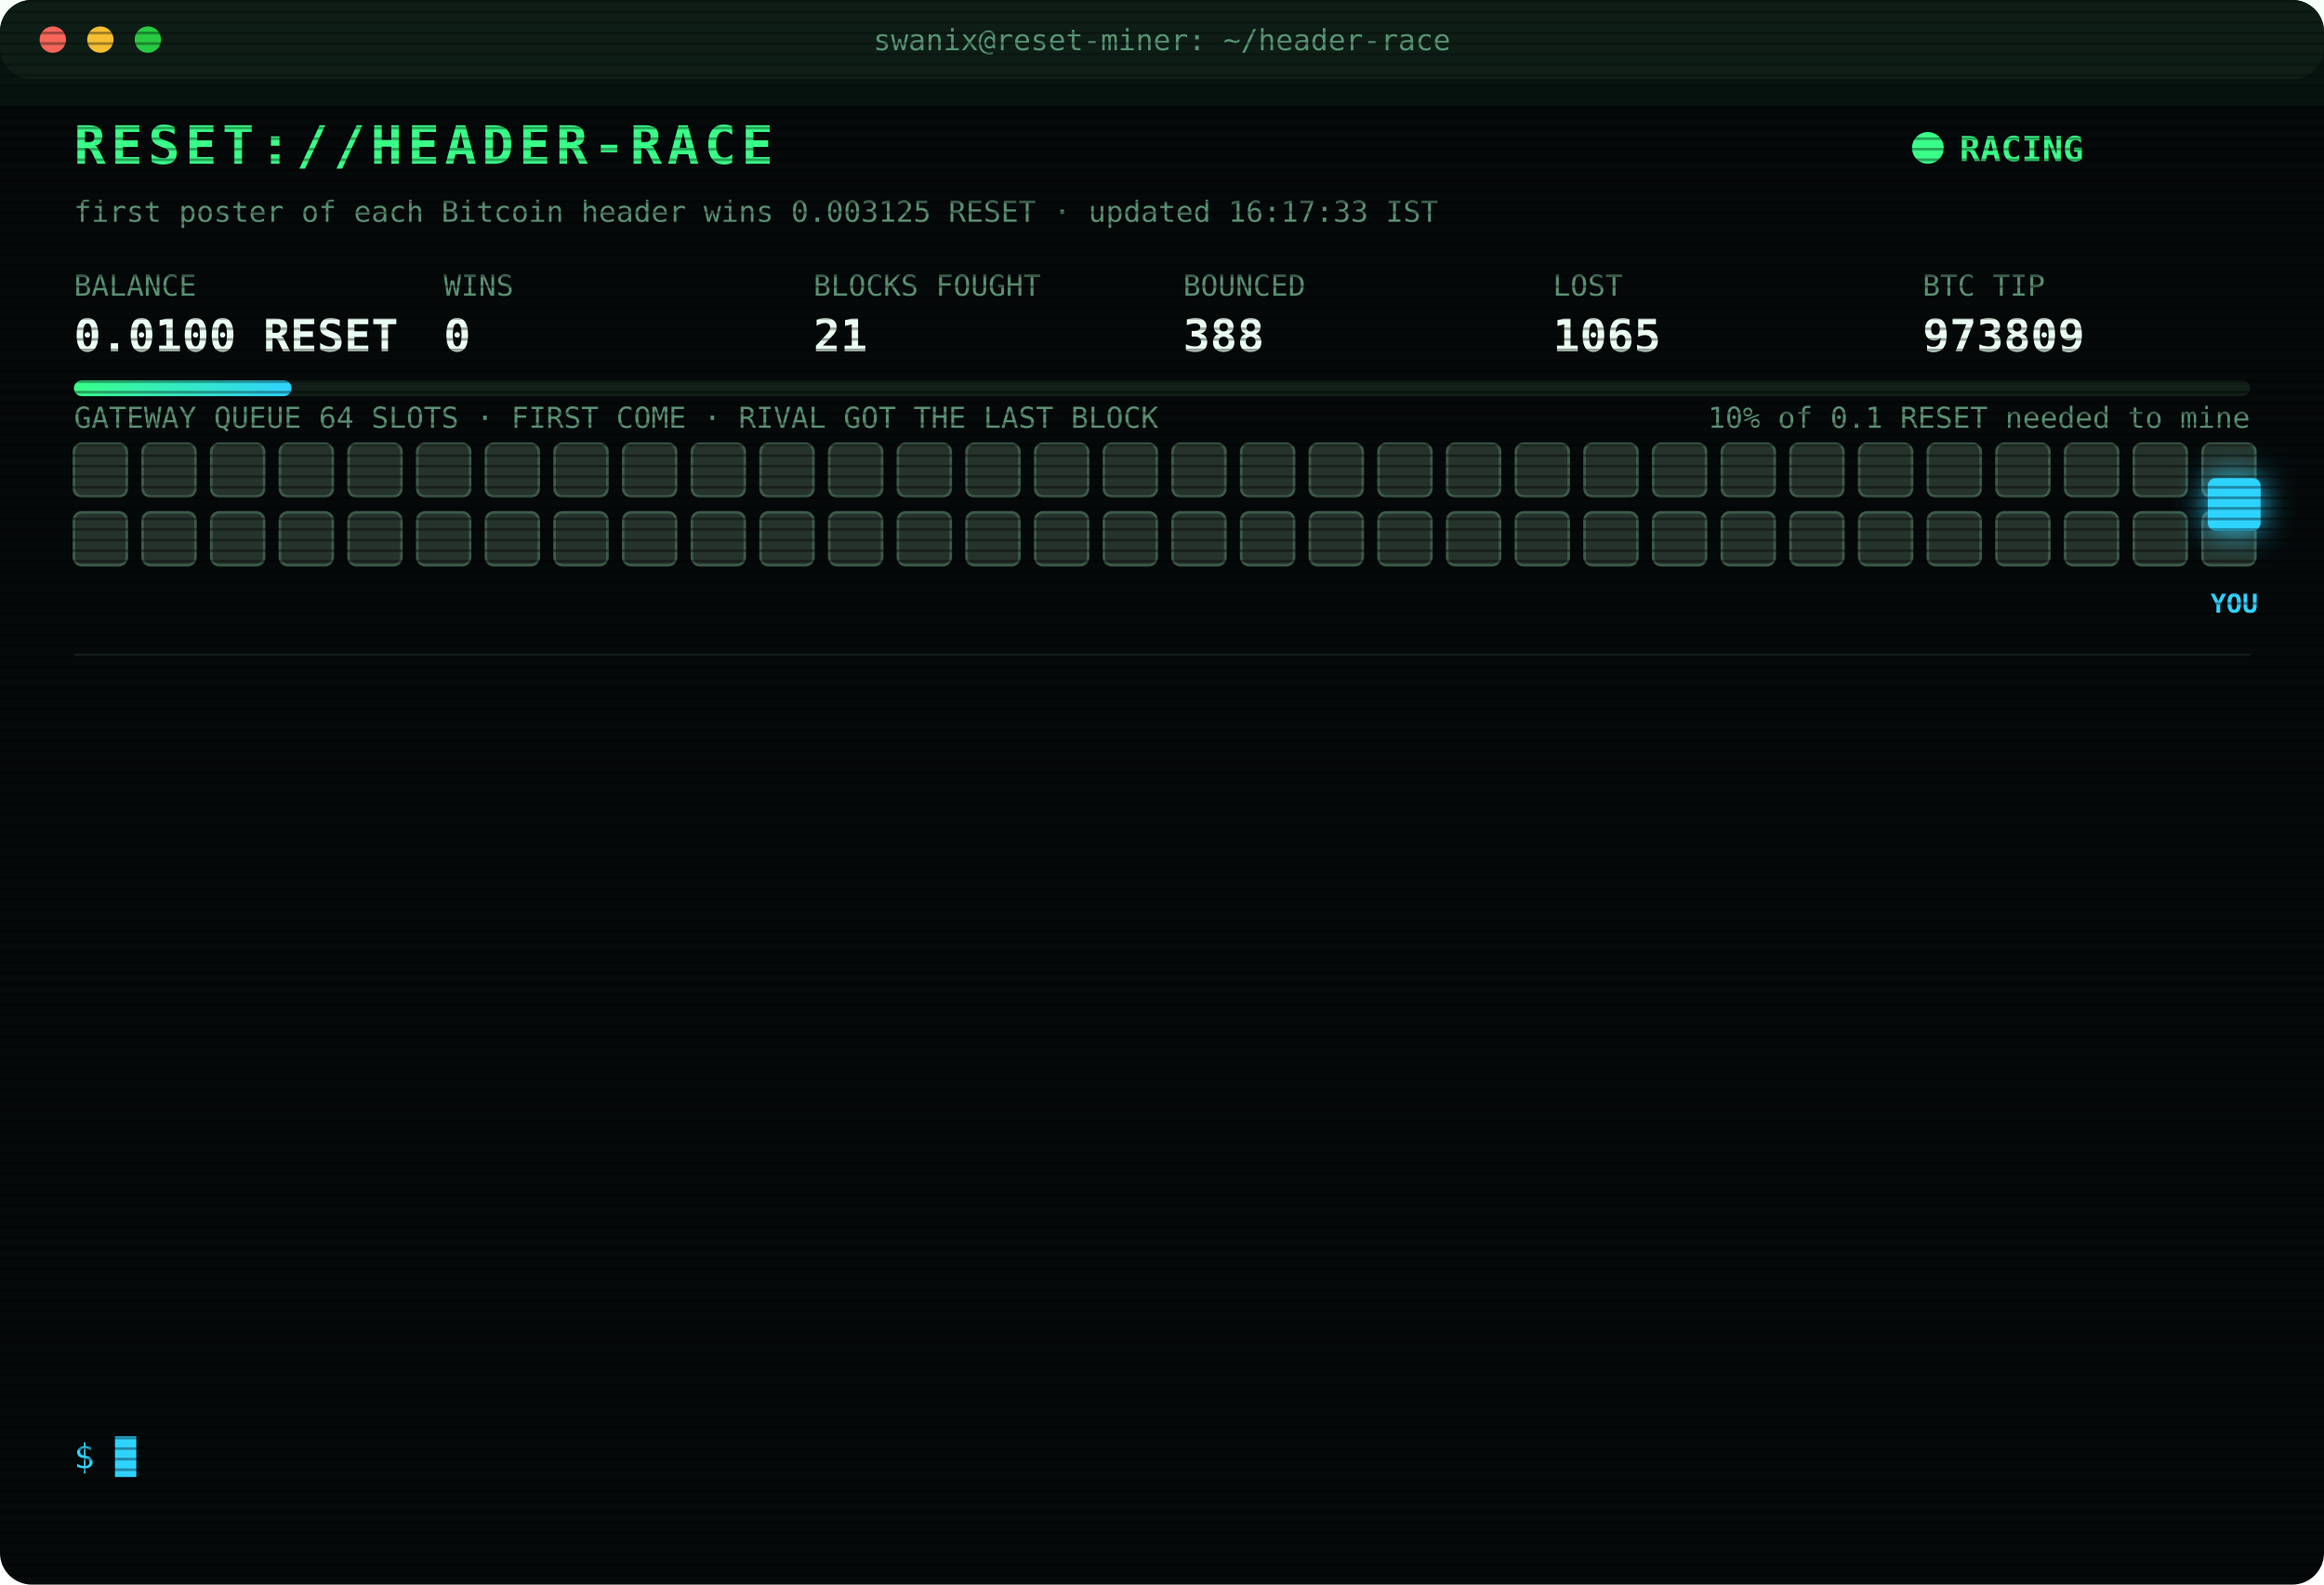
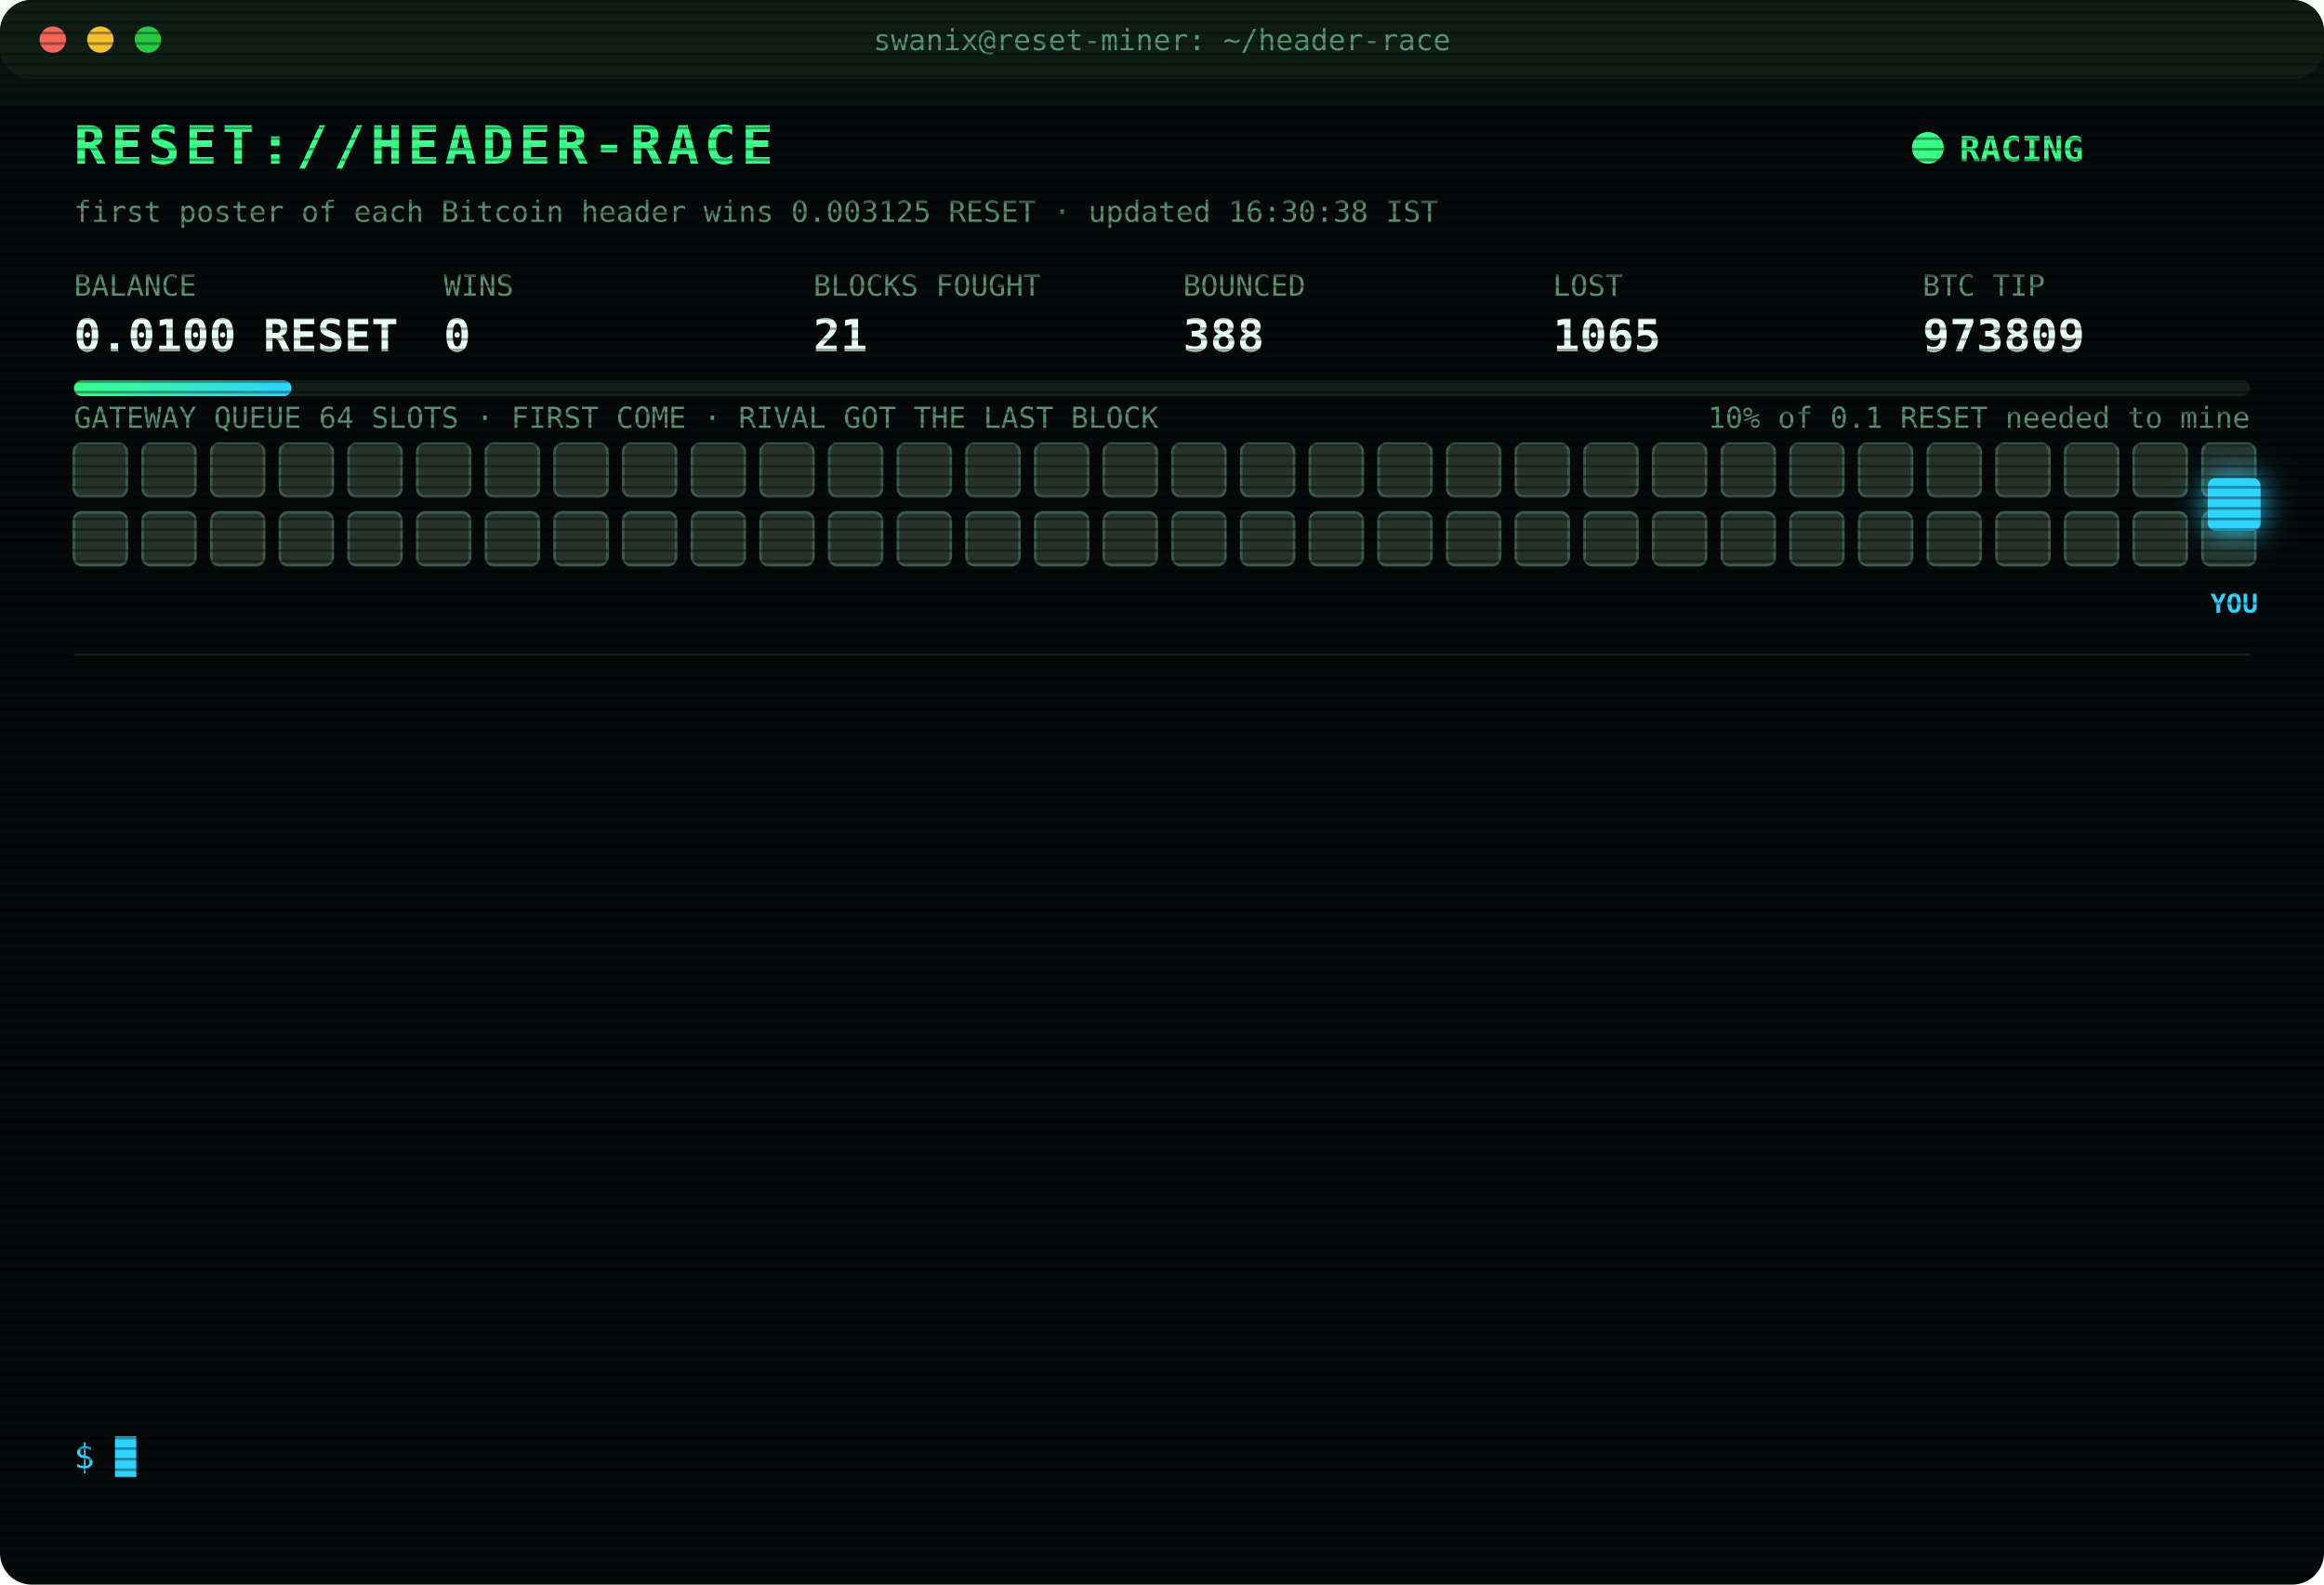
<svg xmlns="http://www.w3.org/2000/svg" width="880" height="600" viewBox="0 0 880 600" font-family="ui-monospace,SFMono-Regular,Menlo,Consolas,monospace">
  <style>
text{font-size:13px;fill:#7CFFB2}
.title{font-size:20px;font-weight:700;fill:#39FF88;letter-spacing:2px;animation:glitch 3s infinite steps(1)}
.sub{fill:#2fd3ff}.k{fill:#5a8f73;font-size:11px}.v{font-size:17px;font-weight:700;fill:#eafff3}
.ts{fill:#3f6b56}.boot{fill:#2fd3ff}.dim{fill:#5a8f73}.bad{fill:#ff4d6d}.warn{fill:#ffd23f}.mag{fill:#ff5cf0}.win{fill:#39FF88;font-weight:700}
.tag{font-size:10px;fill:#2fd3ff;font-weight:700}
.rival{fill:#26332c;stroke:#3c5a49;animation:jam 1.2s infinite alternate}
.idle{fill:#141c18;stroke:#22302a;animation:breathe 4s infinite}
.me{fill:#2fd3ff;filter:drop-shadow(0 0 6px #2fd3ff)}
.hover{animation:nudge 1.1s infinite ease-in-out}.bounce{animation:kick 1.4s infinite}
.ln{opacity:0;animation:in .4s forwards}
.cur{animation:blink 1s infinite steps(1)}
.scan{animation:scan 6s infinite linear}
.led{animation:blink 1.4s infinite}
@keyframes in{from{opacity:0;transform:translateX(-6px)}to{opacity:1;transform:none}}
@keyframes blink{50%{opacity:0}}
@keyframes jam{to{fill:#33463b}}
@keyframes breathe{50%{opacity:.4}}
@keyframes nudge{50%{transform:translateX(-10px)}}
@keyframes kick{0%,100%{transform:none}30%{transform:translateX(-14px)}55%{transform:translateX(10px) translateY(-6px)}}
@keyframes glitch{0%,92%{transform:none}93%{transform:translateX(2px);fill:#ff4d6d}95%{transform:translateX(-2px);fill:#2fd3ff}97%{transform:none}}
@keyframes scan{from{transform:translateY(-40px)}to{transform:translateY(600px)}}
</style>
  <defs>
    <pattern id="sl" width="4" height="4" patternUnits="userSpaceOnUse">
      <rect width="4" height="1" fill="#000" opacity=".35" />
    </pattern>
    <linearGradient id="bar">
      <stop offset="0" stop-color="#39FF88" />
      <stop offset="1" stop-color="#2fd3ff" />
    </linearGradient>
  </defs>
  <rect width="880" height="600" rx="12" fill="#05090a" />
  <rect width="880" height="30" rx="12" fill="#0d1512" />
  <circle cx="20" cy="15" r="5" fill="#ff5f57" />
  <circle cx="38" cy="15" r="5" fill="#febc2e" />
  <circle cx="56" cy="15" r="5" fill="#28c840" />
  <text x="440" y="19" text-anchor="middle" class="k">swanix@reset-miner: ~/header-race</text>
  <text x="28" y="62" class="title">RESET://HEADER-RACE</text>
  <circle class="led" cx="730" cy="56" r="6" fill="#39FF88" />
  <text x="742" y="61" class="win">RACING</text>
-   <text x="28" y="84" class="k">first poster of each Bitcoin header wins 0.003125 RESET · updated 16:17:33 IST</text>
+   <text x="28" y="84" class="k">first poster of each Bitcoin header wins 0.003125 RESET · updated 16:30:38 IST</text>
  <text x="28" y="112" class="k">BALANCE</text>
  <text x="28" y="133" class="v">0.0100 RESET</text>
  <text x="168" y="112" class="k">WINS</text>
  <text x="168" y="133" class="v">0</text>
  <text x="308" y="112" class="k">BLOCKS FOUGHT</text>
  <text x="308" y="133" class="v">21</text>
  <text x="448" y="112" class="k">BOUNCED</text>
  <text x="448" y="133" class="v">388</text>
  <text x="588" y="112" class="k">LOST</text>
  <text x="588" y="133" class="v">1065</text>
  <text x="728" y="112" class="k">BTC TIP</text>
  <text x="728" y="133" class="v">973809</text>
  <rect x="28" y="144" width="824" height="6" rx="3" fill="#13201a" />
  <rect x="28" y="144" width="82.4" height="6" rx="3" fill="url(#bar)" />
  <text x="852" y="162" text-anchor="end" class="k">10% of 0.1 RESET needed to mine</text>
  <text x="28" y="162" class="k">GATEWAY QUEUE 64 SLOTS · FIRST COME · RIVAL GOT THE LAST BLOCK</text>
  <rect class="rival" x="28" y="168" width="20" height="20" rx="3" style="animation-delay:0.00s" />
  <rect class="rival" x="54" y="168" width="20" height="20" rx="3" style="animation-delay:0.05s" />
  <rect class="rival" x="80" y="168" width="20" height="20" rx="3" style="animation-delay:0.10s" />
  <rect class="rival" x="106" y="168" width="20" height="20" rx="3" style="animation-delay:0.15s" />
  <rect class="rival" x="132" y="168" width="20" height="20" rx="3" style="animation-delay:0.20s" />
  <rect class="rival" x="158" y="168" width="20" height="20" rx="3" style="animation-delay:0.25s" />
  <rect class="rival" x="184" y="168" width="20" height="20" rx="3" style="animation-delay:0.30s" />
  <rect class="rival" x="210" y="168" width="20" height="20" rx="3" style="animation-delay:0.35s" />
  <rect class="rival" x="236" y="168" width="20" height="20" rx="3" style="animation-delay:0.40s" />
  <rect class="rival" x="262" y="168" width="20" height="20" rx="3" style="animation-delay:0.45s" />
  <rect class="rival" x="288" y="168" width="20" height="20" rx="3" style="animation-delay:0.50s" />
  <rect class="rival" x="314" y="168" width="20" height="20" rx="3" style="animation-delay:0.55s" />
  <rect class="rival" x="340" y="168" width="20" height="20" rx="3" style="animation-delay:0.60s" />
  <rect class="rival" x="366" y="168" width="20" height="20" rx="3" style="animation-delay:0.65s" />
  <rect class="rival" x="392" y="168" width="20" height="20" rx="3" style="animation-delay:0.70s" />
  <rect class="rival" x="418" y="168" width="20" height="20" rx="3" style="animation-delay:0.75s" />
  <rect class="rival" x="444" y="168" width="20" height="20" rx="3" style="animation-delay:0.80s" />
  <rect class="rival" x="470" y="168" width="20" height="20" rx="3" style="animation-delay:0.85s" />
  <rect class="rival" x="496" y="168" width="20" height="20" rx="3" style="animation-delay:0.90s" />
  <rect class="rival" x="522" y="168" width="20" height="20" rx="3" style="animation-delay:0.95s" />
  <rect class="rival" x="548" y="168" width="20" height="20" rx="3" style="animation-delay:1.00s" />
  <rect class="rival" x="574" y="168" width="20" height="20" rx="3" style="animation-delay:1.05s" />
  <rect class="rival" x="600" y="168" width="20" height="20" rx="3" style="animation-delay:1.10s" />
  <rect class="rival" x="626" y="168" width="20" height="20" rx="3" style="animation-delay:1.15s" />
  <rect class="rival" x="652" y="168" width="20" height="20" rx="3" style="animation-delay:1.20s" />
  <rect class="rival" x="678" y="168" width="20" height="20" rx="3" style="animation-delay:1.25s" />
  <rect class="rival" x="704" y="168" width="20" height="20" rx="3" style="animation-delay:1.30s" />
  <rect class="rival" x="730" y="168" width="20" height="20" rx="3" style="animation-delay:1.35s" />
  <rect class="rival" x="756" y="168" width="20" height="20" rx="3" style="animation-delay:1.40s" />
  <rect class="rival" x="782" y="168" width="20" height="20" rx="3" style="animation-delay:1.45s" />
  <rect class="rival" x="808" y="168" width="20" height="20" rx="3" style="animation-delay:1.50s" />
  <rect class="rival" x="834" y="168" width="20" height="20" rx="3" style="animation-delay:1.55s" />
  <rect class="rival" x="28" y="194" width="20" height="20" rx="3" style="animation-delay:1.60s" />
  <rect class="rival" x="54" y="194" width="20" height="20" rx="3" style="animation-delay:1.65s" />
  <rect class="rival" x="80" y="194" width="20" height="20" rx="3" style="animation-delay:1.70s" />
  <rect class="rival" x="106" y="194" width="20" height="20" rx="3" style="animation-delay:1.75s" />
  <rect class="rival" x="132" y="194" width="20" height="20" rx="3" style="animation-delay:1.80s" />
  <rect class="rival" x="158" y="194" width="20" height="20" rx="3" style="animation-delay:1.85s" />
  <rect class="rival" x="184" y="194" width="20" height="20" rx="3" style="animation-delay:1.90s" />
  <rect class="rival" x="210" y="194" width="20" height="20" rx="3" style="animation-delay:1.95s" />
  <rect class="rival" x="236" y="194" width="20" height="20" rx="3" style="animation-delay:2.00s" />
  <rect class="rival" x="262" y="194" width="20" height="20" rx="3" style="animation-delay:2.05s" />
  <rect class="rival" x="288" y="194" width="20" height="20" rx="3" style="animation-delay:2.10s" />
  <rect class="rival" x="314" y="194" width="20" height="20" rx="3" style="animation-delay:2.15s" />
  <rect class="rival" x="340" y="194" width="20" height="20" rx="3" style="animation-delay:2.20s" />
  <rect class="rival" x="366" y="194" width="20" height="20" rx="3" style="animation-delay:2.25s" />
  <rect class="rival" x="392" y="194" width="20" height="20" rx="3" style="animation-delay:2.30s" />
  <rect class="rival" x="418" y="194" width="20" height="20" rx="3" style="animation-delay:2.35s" />
  <rect class="rival" x="444" y="194" width="20" height="20" rx="3" style="animation-delay:2.40s" />
  <rect class="rival" x="470" y="194" width="20" height="20" rx="3" style="animation-delay:2.45s" />
  <rect class="rival" x="496" y="194" width="20" height="20" rx="3" style="animation-delay:2.50s" />
  <rect class="rival" x="522" y="194" width="20" height="20" rx="3" style="animation-delay:2.55s" />
  <rect class="rival" x="548" y="194" width="20" height="20" rx="3" style="animation-delay:2.60s" />
  <rect class="rival" x="574" y="194" width="20" height="20" rx="3" style="animation-delay:2.65s" />
  <rect class="rival" x="600" y="194" width="20" height="20" rx="3" style="animation-delay:2.70s" />
  <rect class="rival" x="626" y="194" width="20" height="20" rx="3" style="animation-delay:2.75s" />
  <rect class="rival" x="652" y="194" width="20" height="20" rx="3" style="animation-delay:2.80s" />
  <rect class="rival" x="678" y="194" width="20" height="20" rx="3" style="animation-delay:2.85s" />
  <rect class="rival" x="704" y="194" width="20" height="20" rx="3" style="animation-delay:2.90s" />
  <rect class="rival" x="730" y="194" width="20" height="20" rx="3" style="animation-delay:2.95s" />
  <rect class="rival" x="756" y="194" width="20" height="20" rx="3" style="animation-delay:3.00s" />
  <rect class="rival" x="782" y="194" width="20" height="20" rx="3" style="animation-delay:3.05s" />
  <rect class="rival" x="808" y="194" width="20" height="20" rx="3" style="animation-delay:3.10s" />
  <rect class="rival" x="834" y="194" width="20" height="20" rx="3" style="animation-delay:3.15s" />
  <g class="hover">
    <rect class="me" x="836" y="181" width="20" height="20" rx="3" />
    <text class="tag" x="846" y="232" text-anchor="middle">YOU</text>
  </g>
  <line x1="28" x2="852" y1="248" y2="248" stroke="#13201a" />
  <g class="ln" style="animation-delay:0.40s">
    <text x="28" y="270" class="ts">14:06:24</text>
    <text x="104" y="270" class="bad">[LOST] #973795 taken by a rival miner</text>
  </g>
  <g class="ln" style="animation-delay:0.65s">
    <text x="28" y="292" class="ts">14:23:00</text>
    <text x="104" y="292" class="bad">[LOST] #973796 taken by a rival miner</text>
  </g>
  <g class="ln" style="animation-delay:0.90s">
    <text x="28" y="314" class="ts">14:58:21</text>
    <text x="104" y="314" class="bad">[LOST] #973799 taken by a rival miner</text>
  </g>
  <g class="ln" style="animation-delay:1.15s">
    <text x="28" y="336" class="ts">15:01:16</text>
    <text x="104" y="336" class="bad">[LOST] #973800 taken by a rival miner</text>
  </g>
  <g class="ln" style="animation-delay:1.40s">
    <text x="28" y="358" class="ts">15:03:09</text>
    <text x="104" y="358" class="bad">[LOST] #973801 taken by a rival miner</text>
  </g>
  <g class="ln" style="animation-delay:1.65s">
    <text x="28" y="380" class="ts">15:23:20</text>
    <text x="104" y="380" class="bad">[LOST] #973802 taken by a rival miner</text>
  </g>
  <g class="ln" style="animation-delay:1.90s">
    <text x="28" y="402" class="ts">15:23:34</text>
    <text x="104" y="402" class="bad">[LOST] #973803 taken by a rival miner</text>
  </g>
  <g class="ln" style="animation-delay:2.15s">
    <text x="28" y="424" class="ts">15:40:26</text>
    <text x="104" y="424" class="bad">[LOST] #973804 taken by a rival miner</text>
  </g>
  <g class="ln" style="animation-delay:2.40s">
    <text x="28" y="446" class="ts">15:55:16</text>
    <text x="104" y="446" class="bad">[LOST] #973805 taken by a rival miner</text>
  </g>
  <g class="ln" style="animation-delay:2.65s">
    <text x="28" y="468" class="ts">16:01:12</text>
    <text x="104" y="468" class="bad">[GATEWAY DOWN] no response · 5001ms</text>
  </g>
  <g class="ln" style="animation-delay:2.90s">
    <text x="28" y="490" class="ts">16:01:12</text>
    <text x="104" y="490" class="bad">[LOST] #973807 taken by a rival miner</text>
  </g>
  <g class="ln" style="animation-delay:3.15s">
    <text x="28" y="512" class="ts">16:11:49</text>
    <text x="104" y="512" class="bad">[LOST] #973808 taken by a rival miner</text>
  </g>
  <g class="ln" style="animation-delay:3.40s">
    <text x="28" y="534" class="ts">16:17:33</text>
    <text x="104" y="534" class="bad">[LOST] #973809 taken by a rival miner</text>
  </g>
  <text x="28" y="556" class="sub">$ <tspan class="cur">█</tspan>
  </text>
  <rect width="880" height="600" rx="12" fill="url(#sl)" pointer-events="none" />
  <rect class="scan" width="880" height="40" fill="#39FF88" opacity=".04" />
</svg>
